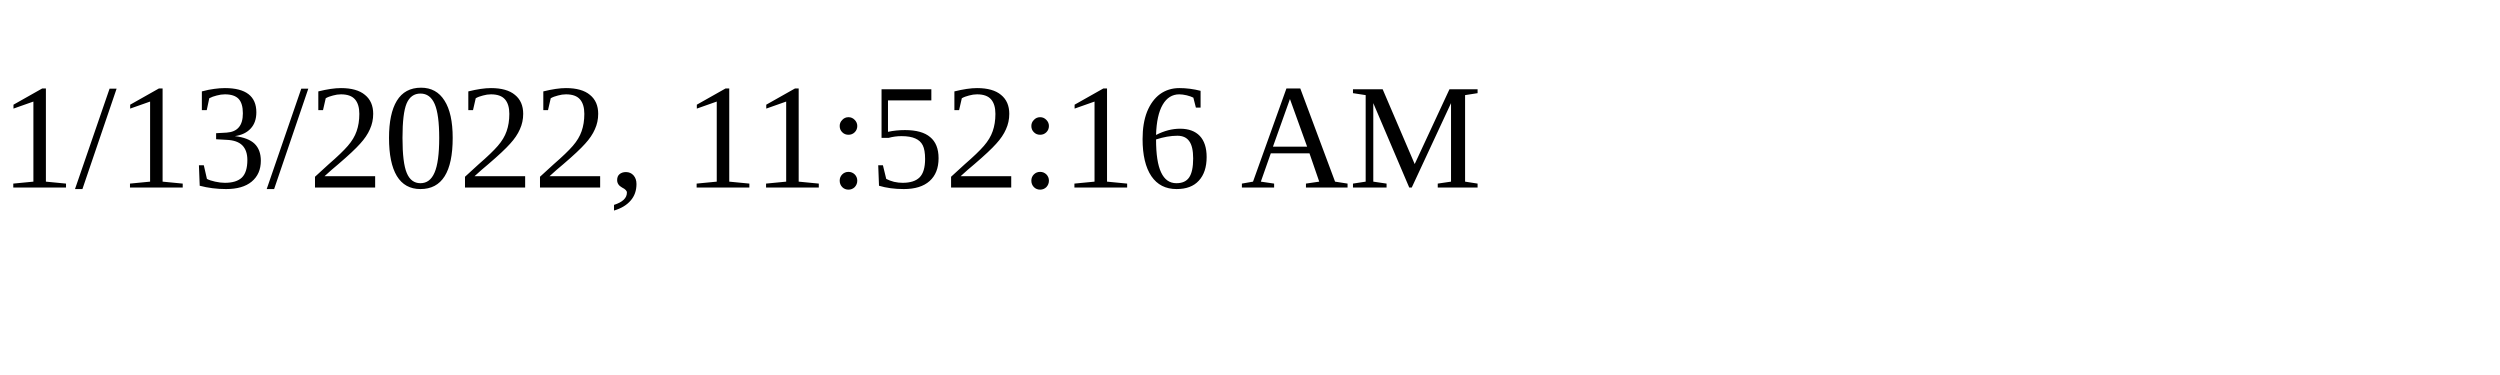
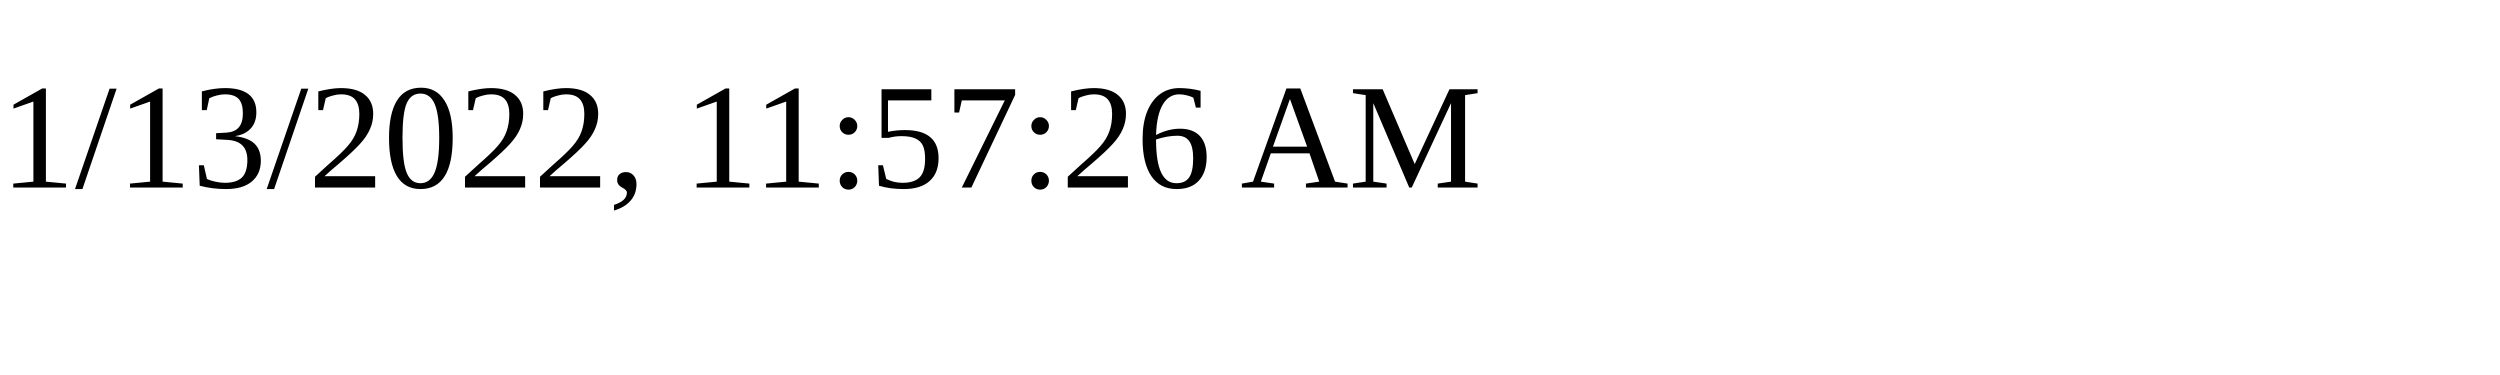
<svg xmlns="http://www.w3.org/2000/svg" height="30" width="200">
-   <text x="0" y="15">1/13/2022, 11:52:16 AM</text>
+   <text x="0" y="15">1/13/2022, 11:57:26 AM</text>
</svg>
